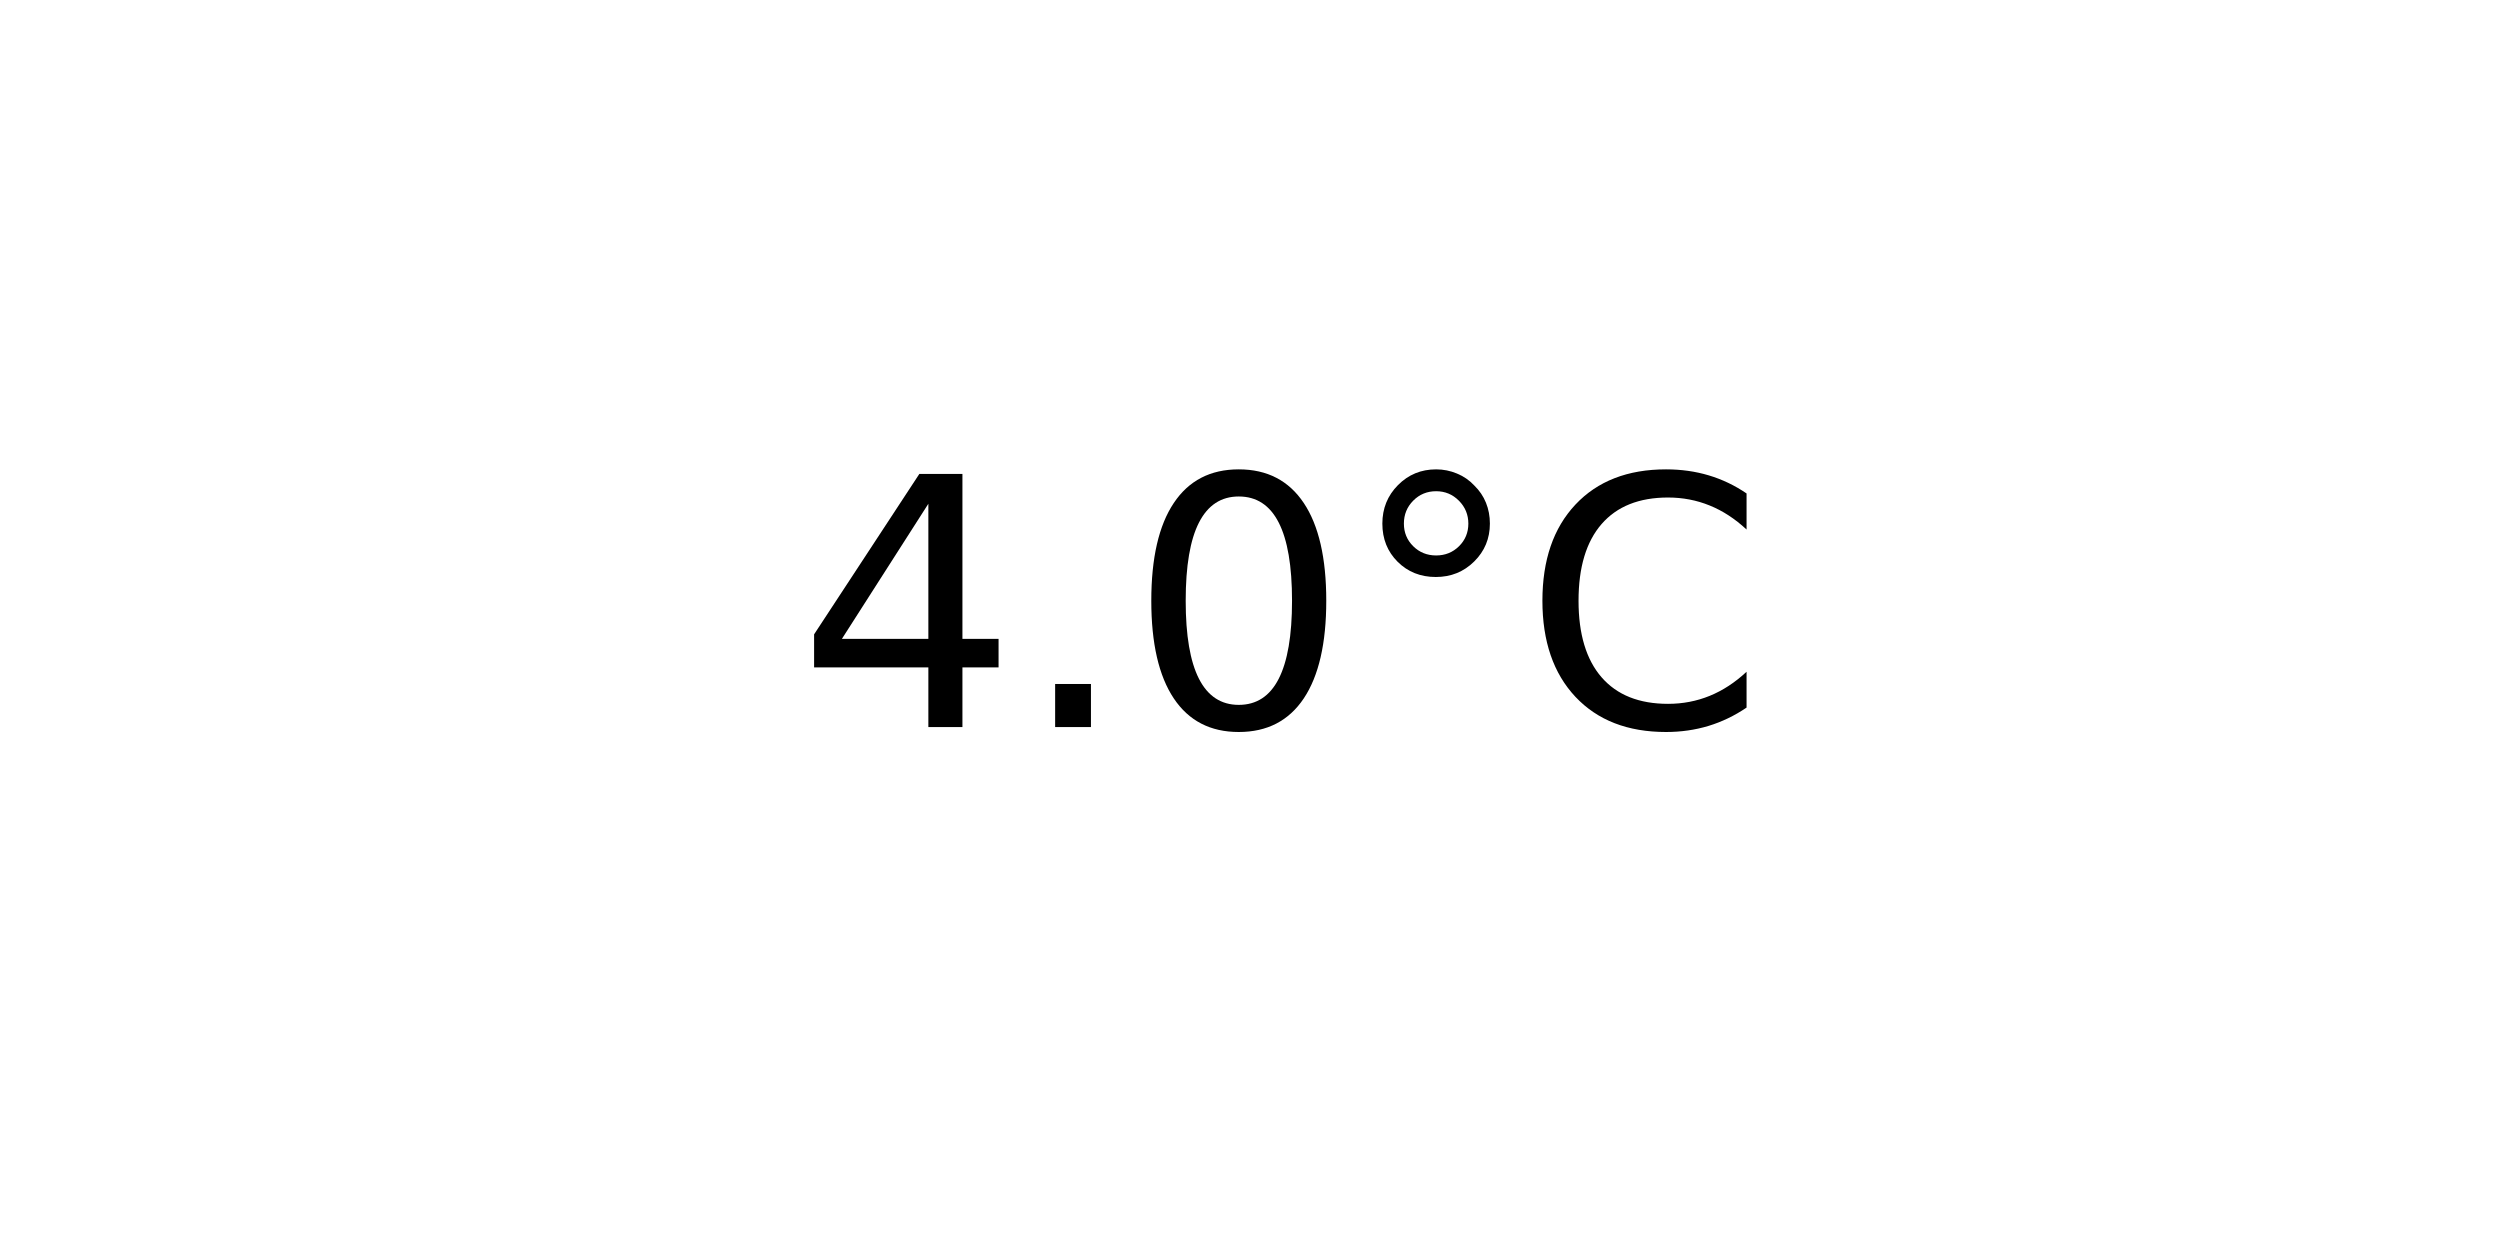
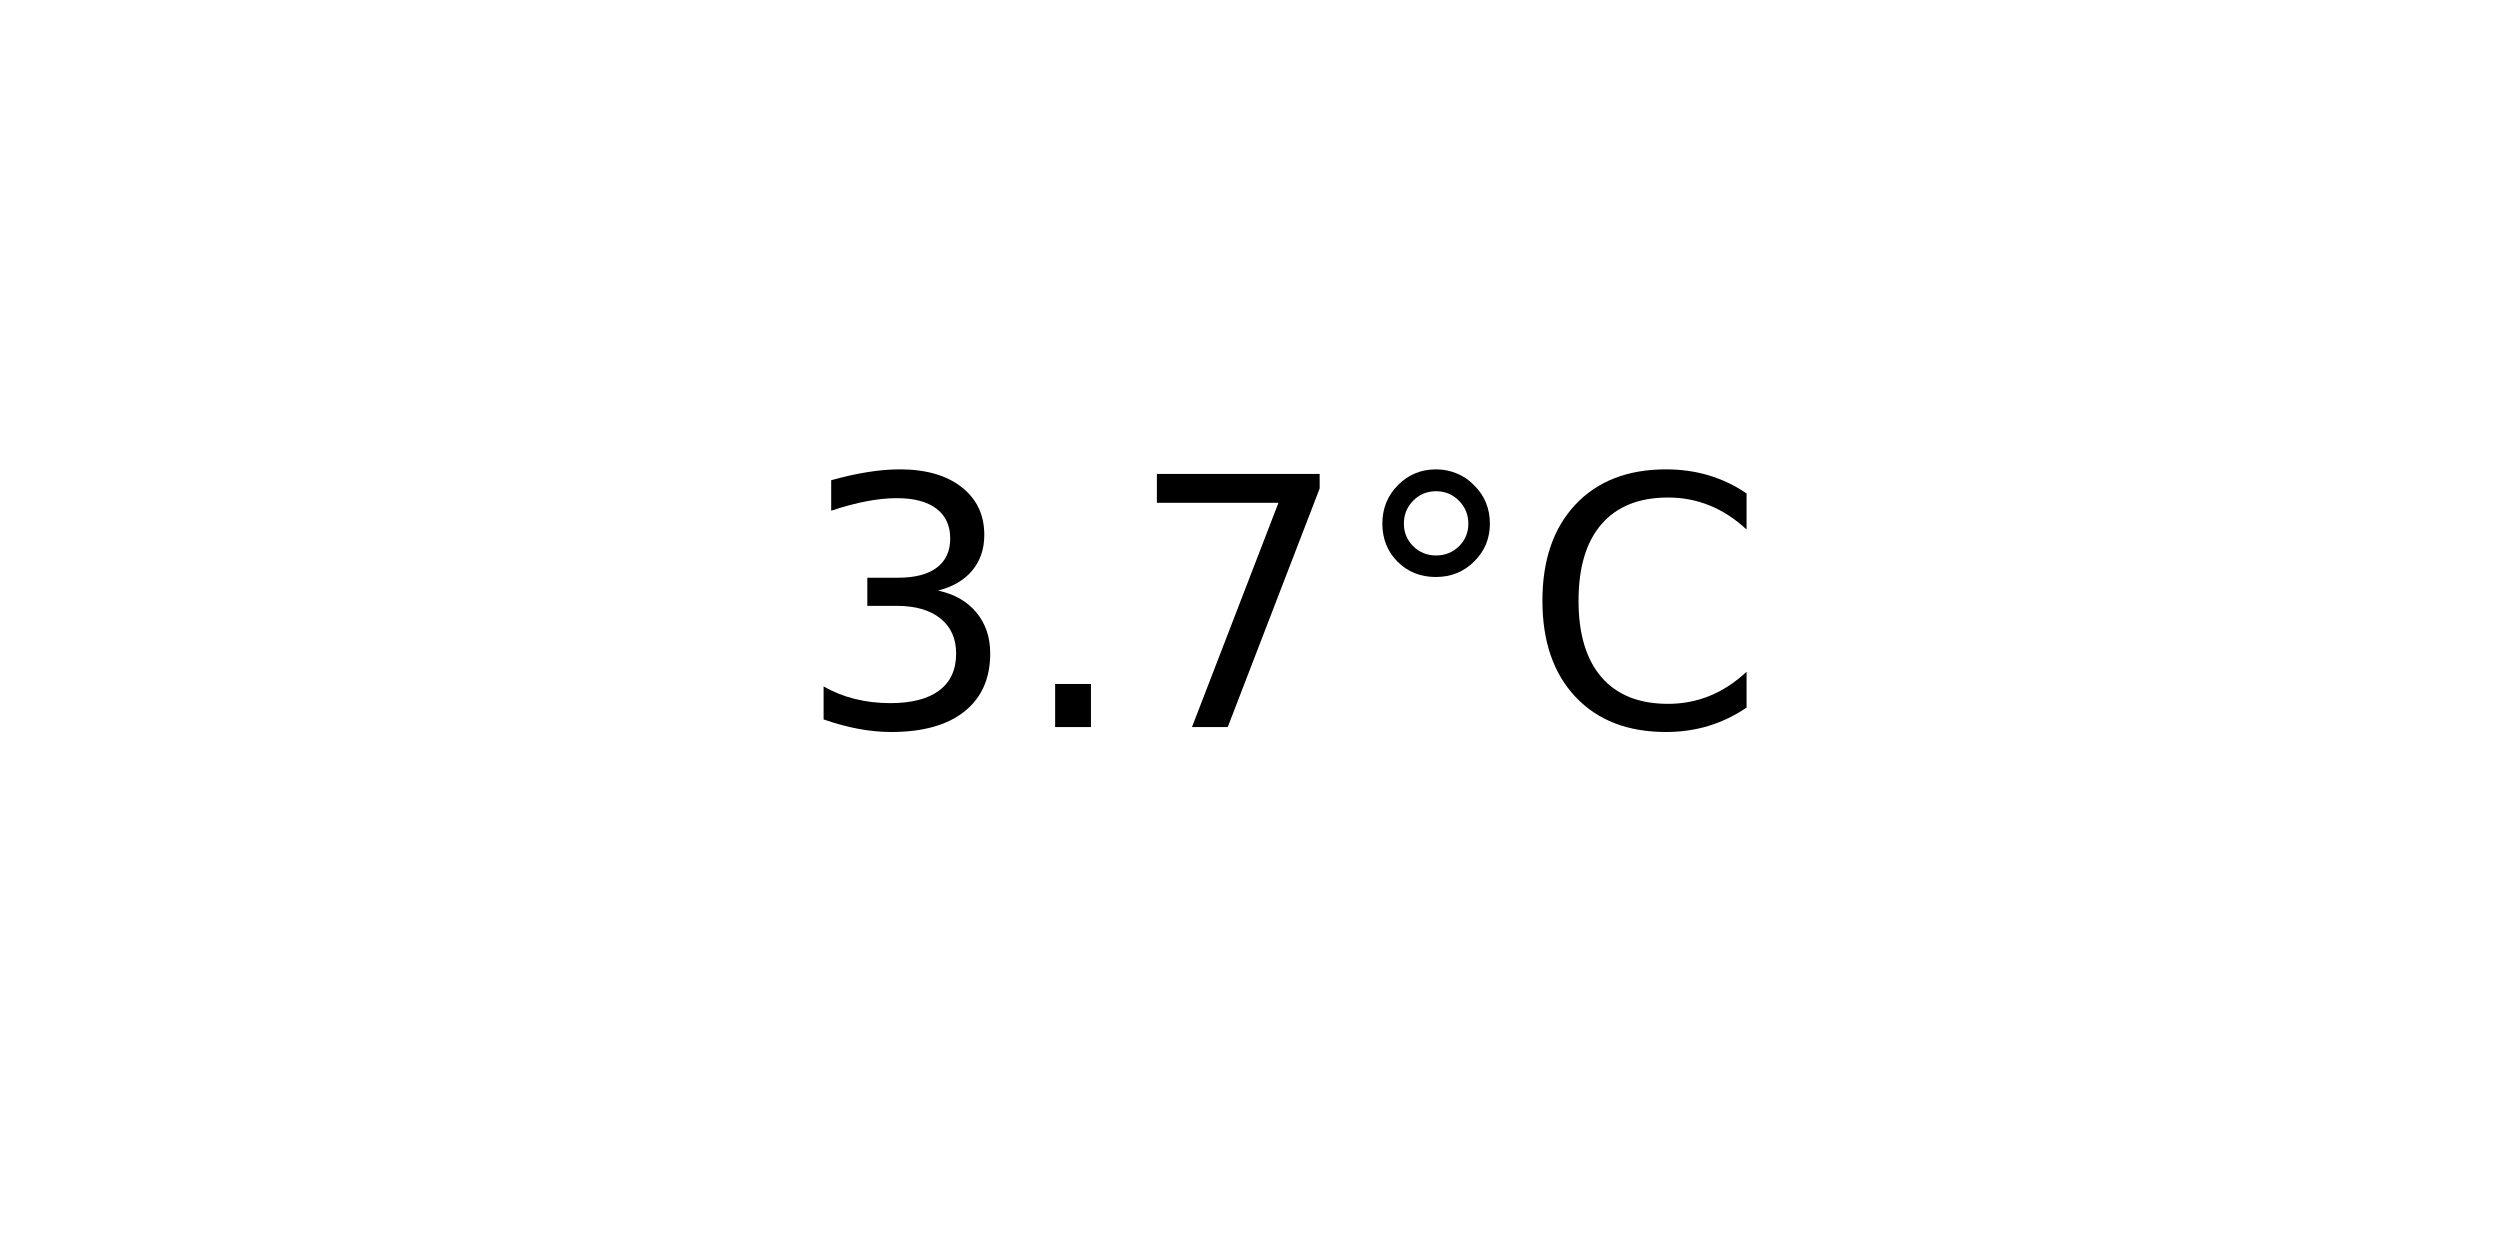
<svg xmlns="http://www.w3.org/2000/svg" xmlns:xlink="http://www.w3.org/1999/xlink" width="72pt" height="36pt" viewBox="0 0 72 36" version="1.1">
  <defs>
    <style type="text/css">*{stroke-linejoin: round; stroke-linecap: butt}</style>
  </defs>
  <g id="figure_1">
    <g id="axes_1">
      <g id="text_1">
        <g transform="translate(22.95703 20.93937) scale(0.1 -0.1)">
          <defs>
-             <path id="DejaVuSans-34" d="M 2419 4116  L 825 1625  L 2419 1625  L 2419 4116  z M 2253 4666  L 3047 4666  L 3047 1625  L 3713 1625  L 3713 1100  L 3047 1100  L 3047 0  L 2419 0  L 2419 1100  L 313 1100  L 313 1709  L 2253 4666  z " transform="scale(0.015625)" />
+             <path id="DejaVuSans-33" d="M 2597 2516  Q 3050 2419 3304 2112  Q 3559 1806 3559 1356  Q 3559 666 3084 287  Q 2609 -91 1734 -91  Q 1441 -91 1130 -33  Q 819 25 488 141  L 488 750  Q 750 597 1062 519  Q 1375 441 1716 441  Q 2309 441 2620 675  Q 2931 909 2931 1356  Q 2931 1769 2642 2001  Q 2353 2234 1838 2234  L 1294 2234  L 1294 2753  L 1863 2753  Q 2328 2753 2575 2939  Q 2822 3125 2822 3475  Q 2822 3834 2567 4026  Q 2313 4219 1838 4219  Q 1578 4219 1281 4162  Q 984 4106 628 3988  L 628 4550  Q 988 4650 1302 4700  Q 1616 4750 1894 4750  Q 2613 4750 3031 4423  Q 3450 4097 3450 3541  Q 3450 3153 3228 2886  Q 3006 2619 2597 2516  z " transform="scale(0.015625)" />
            <path id="DejaVuSans-2e" d="M 684 794  L 1344 794  L 1344 0  L 684 0  L 684 794  z " transform="scale(0.015625)" />
-             <path id="DejaVuSans-30" d="M 2034 4250  Q 1547 4250 1301 3770  Q 1056 3291 1056 2328  Q 1056 1369 1301 889  Q 1547 409 2034 409  Q 2525 409 2770 889  Q 3016 1369 3016 2328  Q 3016 3291 2770 3770  Q 2525 4250 2034 4250  z M 2034 4750  Q 2819 4750 3233 4129  Q 3647 3509 3647 2328  Q 3647 1150 3233 529  Q 2819 -91 2034 -91  Q 1250 -91 836 529  Q 422 1150 422 2328  Q 422 3509 836 4129  Q 1250 4750 2034 4750  z " transform="scale(0.015625)" />
+             <path id="DejaVuSans-37" d="M 525 4666  L 3525 4666  L 3525 4397  L 1831 0  L 1172 0  L 2766 4134  L 525 4134  L 525 4666  z " transform="scale(0.015625)" />
            <path id="DejaVuSans-b0" d="M 1600 4347  Q 1350 4347 1178 4173  Q 1006 4000 1006 3750  Q 1006 3503 1178 3333  Q 1350 3163 1600 3163  Q 1850 3163 2022 3333  Q 2194 3503 2194 3750  Q 2194 3997 2020 4172  Q 1847 4347 1600 4347  z M 1600 4750  Q 1800 4750 1984 4673  Q 2169 4597 2303 4453  Q 2447 4313 2519 4134  Q 2591 3956 2591 3750  Q 2591 3338 2302 3052  Q 2013 2766 1594 2766  Q 1172 2766 890 3047  Q 609 3328 609 3750  Q 609 4169 896 4459  Q 1184 4750 1600 4750  z " transform="scale(0.015625)" />
            <path id="DejaVuSans-43" d="M 4122 4306  L 4122 3641  Q 3803 3938 3442 4084  Q 3081 4231 2675 4231  Q 1875 4231 1450 3742  Q 1025 3253 1025 2328  Q 1025 1406 1450 917  Q 1875 428 2675 428  Q 3081 428 3442 575  Q 3803 722 4122 1019  L 4122 359  Q 3791 134 3420 21  Q 3050 -91 2638 -91  Q 1578 -91 968 557  Q 359 1206 359 2328  Q 359 3453 968 4101  Q 1578 4750 2638 4750  Q 3056 4750 3426 4639  Q 3797 4528 4122 4306  z " transform="scale(0.015625)" />
          </defs>
-           <use xlink:href="#DejaVuSans-34" />
+           <use xlink:href="#DejaVuSans-33" />
          <use xlink:href="#DejaVuSans-2e" x="63.623" />
-           <use xlink:href="#DejaVuSans-30" x="95.41" />
+           <use xlink:href="#DejaVuSans-37" x="95.41" />
          <use xlink:href="#DejaVuSans-b0" x="159.033" />
          <use xlink:href="#DejaVuSans-43" x="209.033" />
        </g>
      </g>
    </g>
  </g>
</svg>
